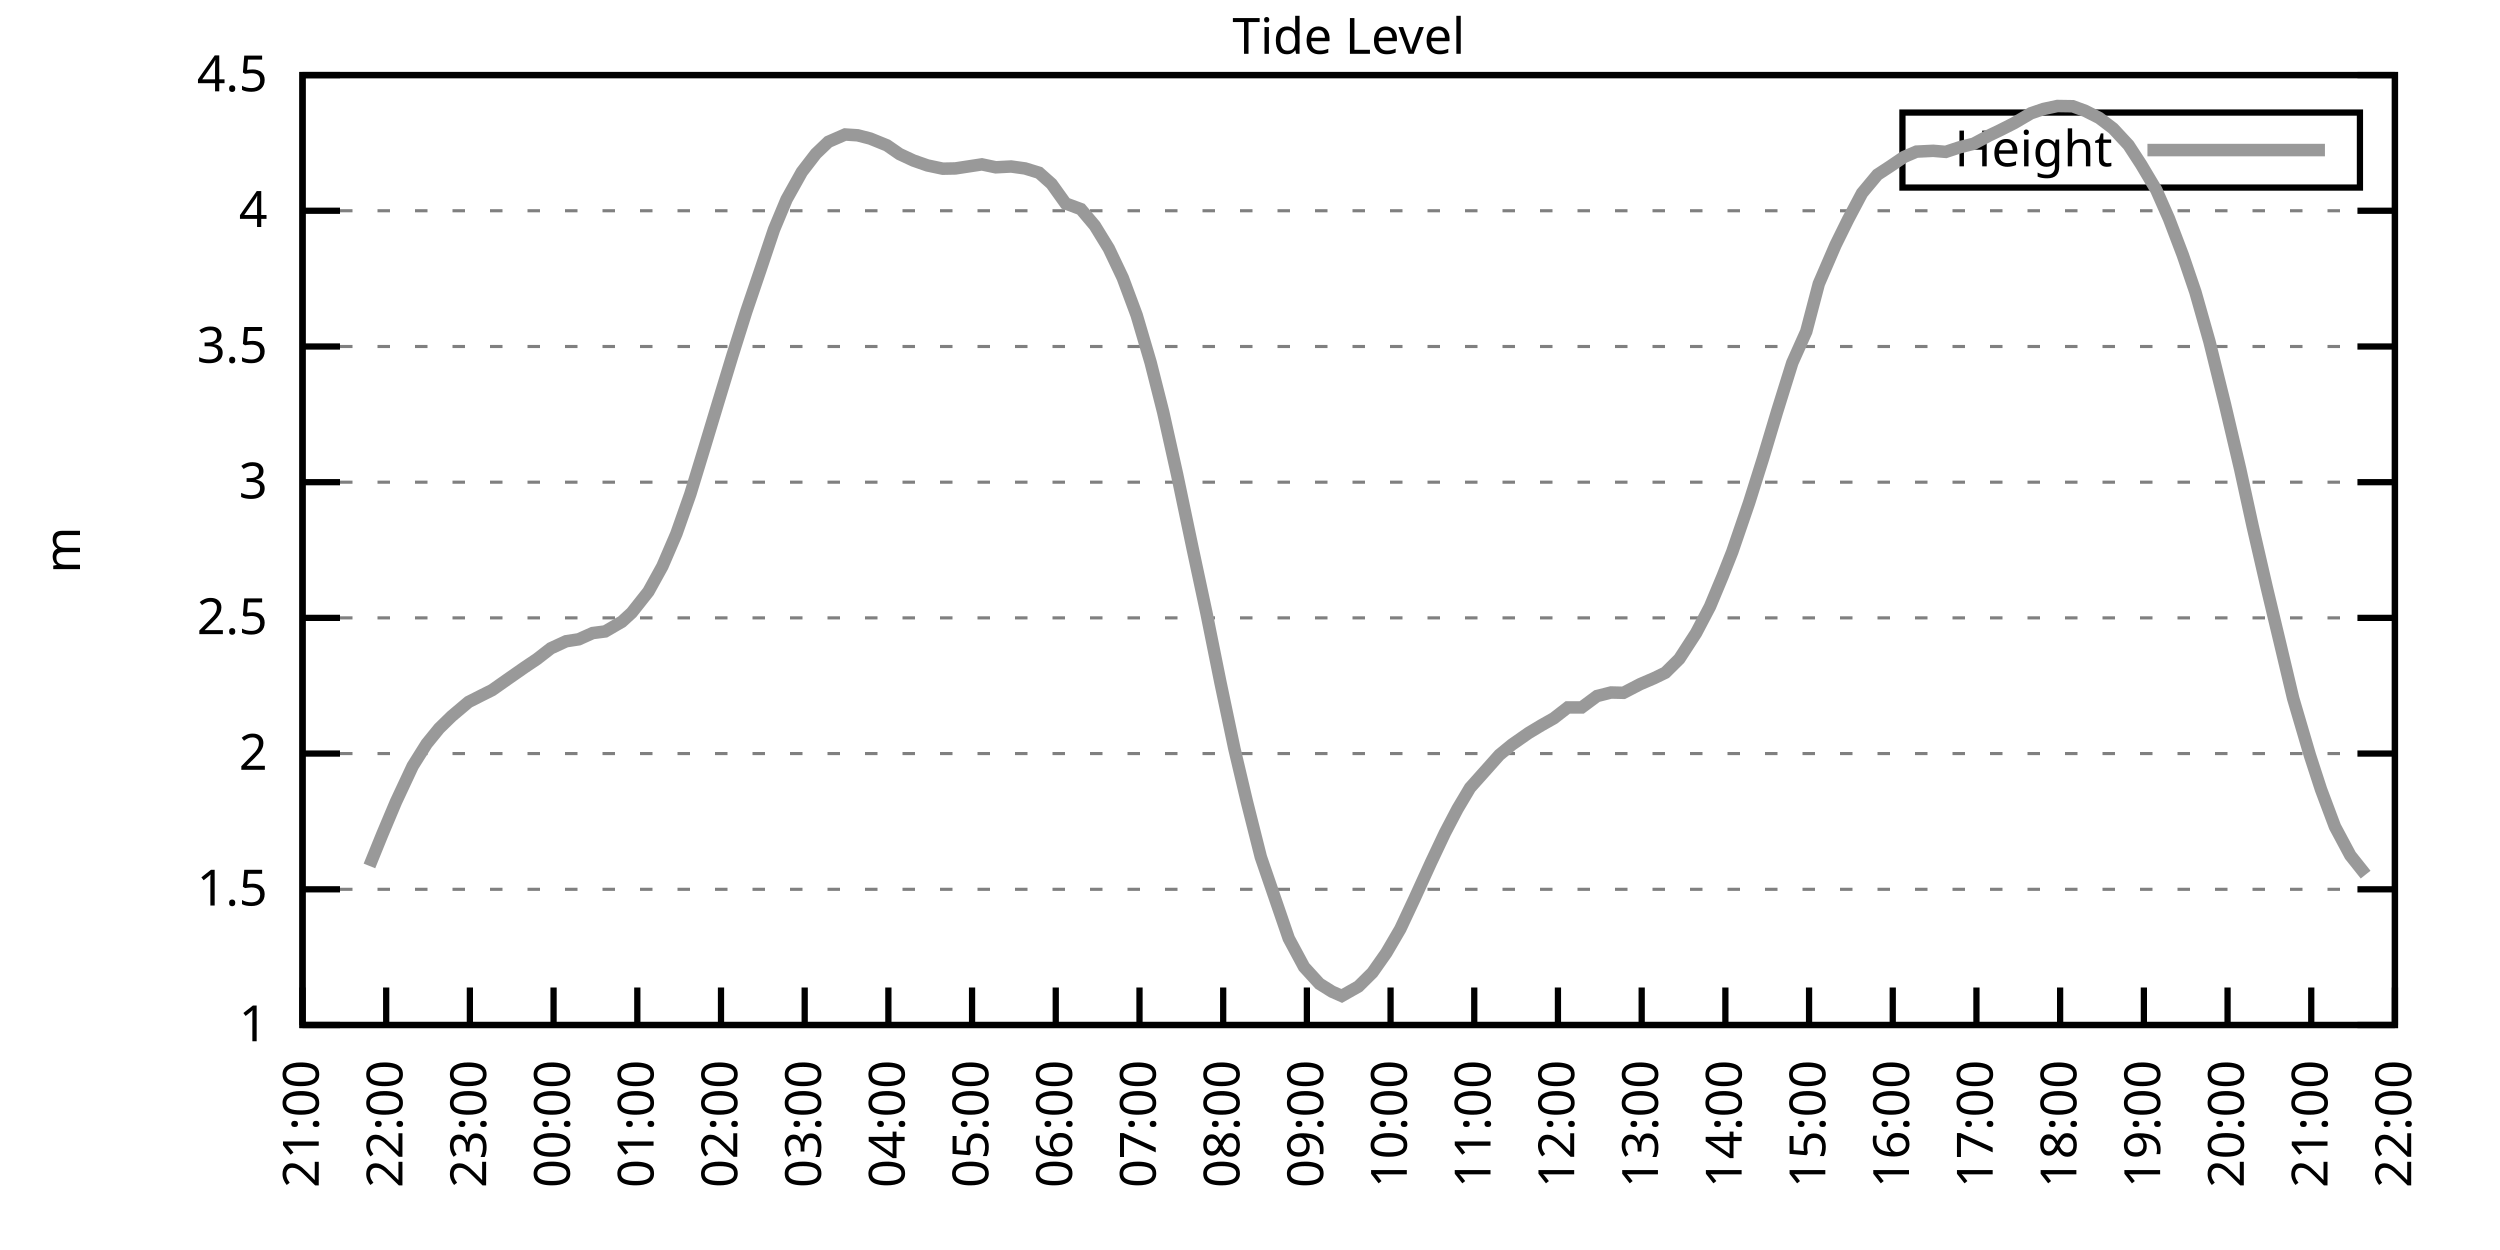
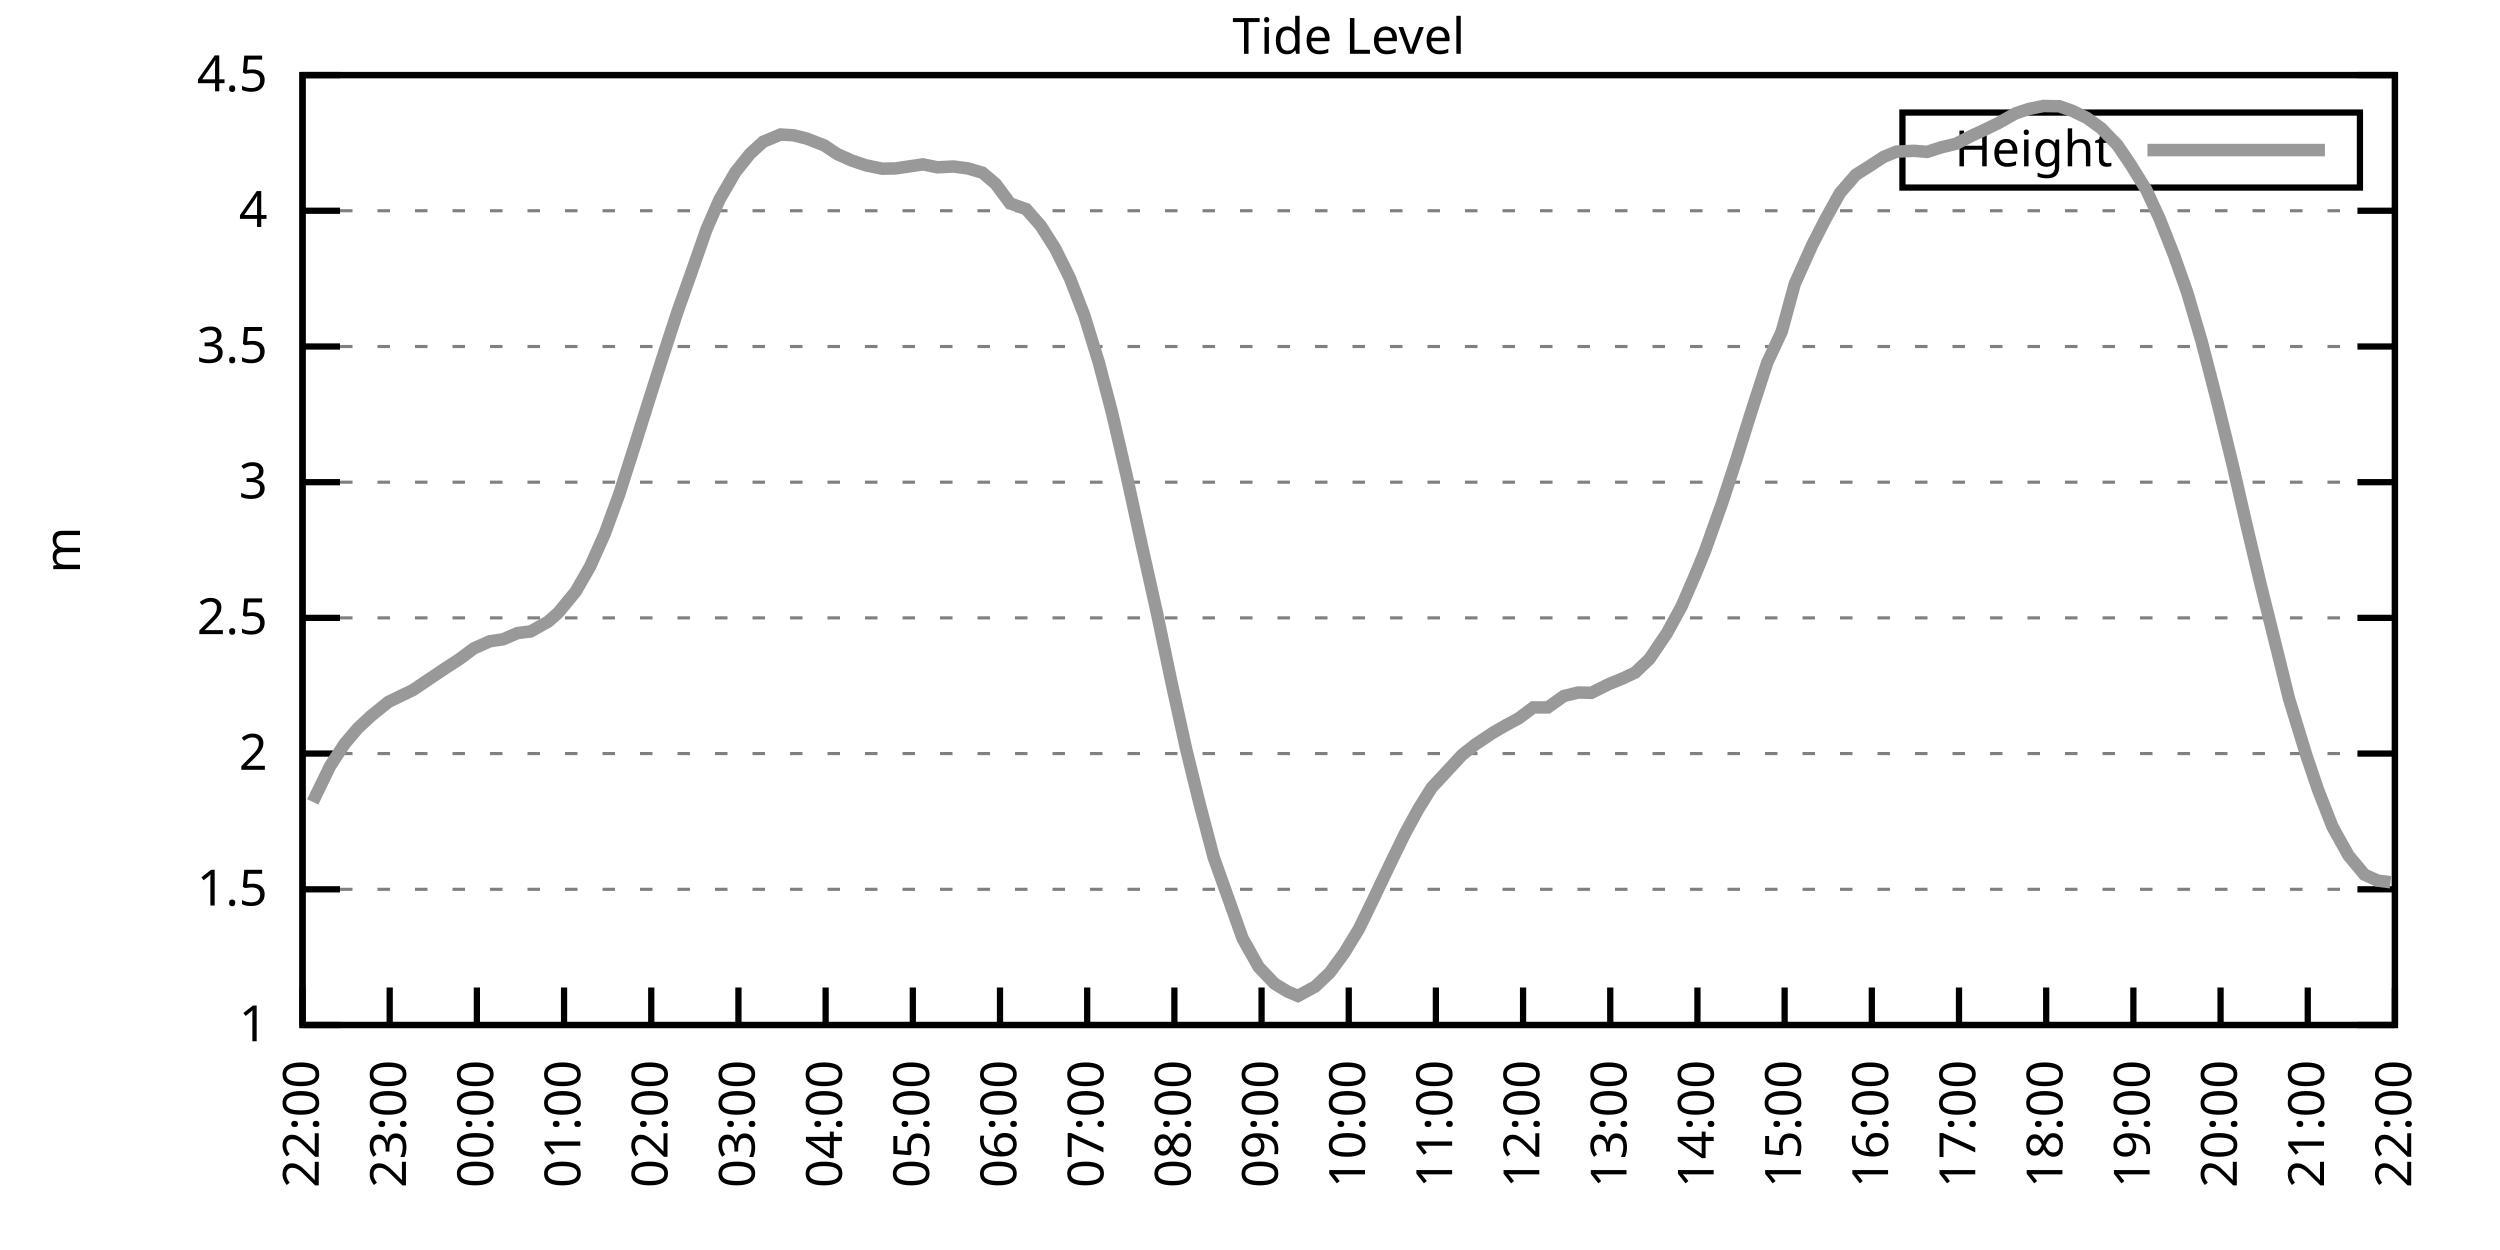
<svg xmlns="http://www.w3.org/2000/svg" xmlns:xlink="http://www.w3.org/1999/xlink" width="400" height="200" viewBox="0 0 400 200">
  <g id="gnuplot_canvas">
    <rect x="0" y="0" width="400" height="200" fill="none" />
    <defs>
      <circle id="gpDot" r="0.5" stroke-width="0.5" stroke="currentColor" />
      <path id="gpPt0" stroke-width="0.333" stroke="currentColor" d="M-1,0 h2 M0,-1 v2" />
      <path id="gpPt1" stroke-width="0.333" stroke="currentColor" d="M-1,-1 L1,1 M1,-1 L-1,1" />
      <path id="gpPt2" stroke-width="0.333" stroke="currentColor" d="M-1,0 L1,0 M0,-1 L0,1 M-1,-1 L1,1 M-1,1 L1,-1" />
      <rect id="gpPt3" stroke-width="0.333" stroke="currentColor" x="-1" y="-1" width="2" height="2" />
      <rect id="gpPt4" stroke-width="0.333" stroke="currentColor" fill="currentColor" x="-1" y="-1" width="2" height="2" />
      <circle id="gpPt5" stroke-width="0.333" stroke="currentColor" cx="0" cy="0" r="1" />
      <use xlink:href="#gpPt5" id="gpPt6" fill="currentColor" stroke="none" />
      <path id="gpPt7" stroke-width="0.333" stroke="currentColor" d="M0,-1.33 L-1.33,0.67 L1.33,0.67 z" />
      <use xlink:href="#gpPt7" id="gpPt8" fill="currentColor" stroke="none" />
      <use xlink:href="#gpPt7" id="gpPt9" stroke="currentColor" transform="rotate(180)" />
      <use xlink:href="#gpPt9" id="gpPt10" fill="currentColor" stroke="none" />
      <use xlink:href="#gpPt3" id="gpPt11" stroke="currentColor" transform="rotate(45)" />
      <use xlink:href="#gpPt11" id="gpPt12" fill="currentColor" stroke="none" />
      <path id="gpPt13" stroke-width="0.333" stroke="currentColor" d="M0,1.330 L1.265,0.411 L0.782,-1.067 L-0.782,-1.076 L-1.265,0.411 z" />
      <use xlink:href="#gpPt13" id="gpPt14" fill="currentColor" stroke="none" />
      <filter id="textbox" filterUnits="objectBoundingBox" x="0" y="0" height="1" width="1">
        <feFlood flood-color="white" flood-opacity="1" result="bgnd" />
        <feComposite in="SourceGraphic" in2="bgnd" operator="atop" />
      </filter>
      <filter id="greybox" filterUnits="objectBoundingBox" x="0" y="0" height="1" width="1">
        <feFlood flood-color="lightgrey" flood-opacity="1" result="grey" />
        <feComposite in="SourceGraphic" in2="grey" operator="atop" />
      </filter>
    </defs>
    <g fill="none" color="white" stroke="currentColor" stroke-width="1.00" stroke-linecap="butt" stroke-linejoin="miter">
</g>
    <g fill="none" color="black" stroke="currentColor" stroke-width="1.00" stroke-linecap="butt" stroke-linejoin="miter">
      <g stroke="none" shape-rendering="crispEdges">
        <polygon fill="rgb(255, 255, 255)" points="48.40,164.00 383.18,164.00 383.18,12.02 48.40,12.02 " />
      </g>
    </g>
    <g fill="none" color="black" stroke="currentColor" stroke-width="1.00" stroke-linecap="butt" stroke-linejoin="miter">
</g>
    <g fill="none" color="black" stroke="black" stroke-width="0.50" stroke-linecap="butt" stroke-linejoin="miter">
</g>
    <g fill="none" color="gray" stroke="currentColor" stroke-width="0.50" stroke-linecap="butt" stroke-linejoin="miter">
      <path stroke="gray" stroke-dasharray="2,4" class="gridline" d="M48.40,164.00 L383.19,164.00  " />
    </g>
    <g fill="none" color="gray" stroke="gray" stroke-width="1.00" stroke-linecap="butt" stroke-linejoin="miter">
</g>
    <g fill="none" color="black" stroke="currentColor" stroke-width="1.00" stroke-linecap="butt" stroke-linejoin="miter">
      <path stroke="black" d="M48.40,164.00 L54.40,164.00 M383.19,164.00 L377.19,164.00  " />
      <g transform="translate(42.80,166.60)" stroke="none" fill="black" font-family="Sans" font-size="8.00" text-anchor="end">
        <text>
          <tspan font-family="Sans"> 1</tspan>
        </text>
      </g>
    </g>
    <g fill="none" color="black" stroke="currentColor" stroke-width="1.00" stroke-linecap="butt" stroke-linejoin="miter">
</g>
    <g fill="none" color="black" stroke="black" stroke-width="0.50" stroke-linecap="butt" stroke-linejoin="miter">
</g>
    <g fill="none" color="gray" stroke="currentColor" stroke-width="0.50" stroke-linecap="butt" stroke-linejoin="miter">
      <path stroke="gray" stroke-dasharray="2,4" class="gridline" d="M48.40,142.29 L383.19,142.29  " />
    </g>
    <g fill="none" color="gray" stroke="gray" stroke-width="1.00" stroke-linecap="butt" stroke-linejoin="miter">
</g>
    <g fill="none" color="black" stroke="currentColor" stroke-width="1.00" stroke-linecap="butt" stroke-linejoin="miter">
      <path stroke="black" d="M48.40,142.29 L54.40,142.29 M383.19,142.29 L377.19,142.29  " />
      <g transform="translate(42.80,144.89)" stroke="none" fill="black" font-family="Sans" font-size="8.00" text-anchor="end">
        <text>
          <tspan font-family="Sans"> 1.5</tspan>
        </text>
      </g>
    </g>
    <g fill="none" color="black" stroke="currentColor" stroke-width="1.00" stroke-linecap="butt" stroke-linejoin="miter">
</g>
    <g fill="none" color="black" stroke="black" stroke-width="0.50" stroke-linecap="butt" stroke-linejoin="miter">
</g>
    <g fill="none" color="gray" stroke="currentColor" stroke-width="0.50" stroke-linecap="butt" stroke-linejoin="miter">
      <path stroke="gray" stroke-dasharray="2,4" class="gridline" d="M48.40,120.57 L383.19,120.57  " />
    </g>
    <g fill="none" color="gray" stroke="gray" stroke-width="1.00" stroke-linecap="butt" stroke-linejoin="miter">
</g>
    <g fill="none" color="black" stroke="currentColor" stroke-width="1.00" stroke-linecap="butt" stroke-linejoin="miter">
      <path stroke="black" d="M48.40,120.57 L54.40,120.57 M383.19,120.57 L377.19,120.57  " />
      <g transform="translate(42.80,123.17)" stroke="none" fill="black" font-family="Sans" font-size="8.00" text-anchor="end">
        <text>
          <tspan font-family="Sans"> 2</tspan>
        </text>
      </g>
    </g>
    <g fill="none" color="black" stroke="currentColor" stroke-width="1.00" stroke-linecap="butt" stroke-linejoin="miter">
</g>
    <g fill="none" color="black" stroke="black" stroke-width="0.50" stroke-linecap="butt" stroke-linejoin="miter">
</g>
    <g fill="none" color="gray" stroke="currentColor" stroke-width="0.50" stroke-linecap="butt" stroke-linejoin="miter">
      <path stroke="gray" stroke-dasharray="2,4" class="gridline" d="M48.40,98.86 L383.19,98.86  " />
    </g>
    <g fill="none" color="gray" stroke="gray" stroke-width="1.00" stroke-linecap="butt" stroke-linejoin="miter">
</g>
    <g fill="none" color="black" stroke="currentColor" stroke-width="1.00" stroke-linecap="butt" stroke-linejoin="miter">
      <path stroke="black" d="M48.40,98.86 L54.40,98.86 M383.19,98.86 L377.19,98.86  " />
      <g transform="translate(42.80,101.46)" stroke="none" fill="black" font-family="Sans" font-size="8.00" text-anchor="end">
        <text>
          <tspan font-family="Sans"> 2.5</tspan>
        </text>
      </g>
    </g>
    <g fill="none" color="black" stroke="currentColor" stroke-width="1.00" stroke-linecap="butt" stroke-linejoin="miter">
</g>
    <g fill="none" color="black" stroke="black" stroke-width="0.50" stroke-linecap="butt" stroke-linejoin="miter">
</g>
    <g fill="none" color="gray" stroke="currentColor" stroke-width="0.50" stroke-linecap="butt" stroke-linejoin="miter">
      <path stroke="gray" stroke-dasharray="2,4" class="gridline" d="M48.40,77.15 L383.19,77.15  " />
    </g>
    <g fill="none" color="gray" stroke="gray" stroke-width="1.00" stroke-linecap="butt" stroke-linejoin="miter">
</g>
    <g fill="none" color="black" stroke="currentColor" stroke-width="1.00" stroke-linecap="butt" stroke-linejoin="miter">
      <path stroke="black" d="M48.40,77.15 L54.40,77.15 M383.19,77.15 L377.19,77.15  " />
      <g transform="translate(42.80,79.75)" stroke="none" fill="black" font-family="Sans" font-size="8.00" text-anchor="end">
        <text>
          <tspan font-family="Sans"> 3</tspan>
        </text>
      </g>
    </g>
    <g fill="none" color="black" stroke="currentColor" stroke-width="1.00" stroke-linecap="butt" stroke-linejoin="miter">
</g>
    <g fill="none" color="black" stroke="black" stroke-width="0.50" stroke-linecap="butt" stroke-linejoin="miter">
</g>
    <g fill="none" color="gray" stroke="currentColor" stroke-width="0.50" stroke-linecap="butt" stroke-linejoin="miter">
      <path stroke="gray" stroke-dasharray="2,4" class="gridline" d="M48.40,55.44 L383.19,55.44  " />
    </g>
    <g fill="none" color="gray" stroke="gray" stroke-width="1.00" stroke-linecap="butt" stroke-linejoin="miter">
</g>
    <g fill="none" color="black" stroke="currentColor" stroke-width="1.00" stroke-linecap="butt" stroke-linejoin="miter">
      <path stroke="black" d="M48.40,55.44 L54.40,55.44 M383.19,55.44 L377.19,55.44  " />
      <g transform="translate(42.80,58.04)" stroke="none" fill="black" font-family="Sans" font-size="8.00" text-anchor="end">
        <text>
          <tspan font-family="Sans"> 3.5</tspan>
        </text>
      </g>
    </g>
    <g fill="none" color="black" stroke="currentColor" stroke-width="1.00" stroke-linecap="butt" stroke-linejoin="miter">
</g>
    <g fill="none" color="black" stroke="black" stroke-width="0.50" stroke-linecap="butt" stroke-linejoin="miter">
</g>
    <g fill="none" color="gray" stroke="currentColor" stroke-width="0.50" stroke-linecap="butt" stroke-linejoin="miter">
      <path stroke="gray" stroke-dasharray="2,4" class="gridline" d="M48.40,33.72 L383.19,33.72  " />
    </g>
    <g fill="none" color="gray" stroke="gray" stroke-width="1.00" stroke-linecap="butt" stroke-linejoin="miter">
</g>
    <g fill="none" color="black" stroke="currentColor" stroke-width="1.00" stroke-linecap="butt" stroke-linejoin="miter">
      <path stroke="black" d="M48.40,33.72 L54.40,33.72 M383.19,33.72 L377.19,33.72  " />
      <g transform="translate(42.80,36.32)" stroke="none" fill="black" font-family="Sans" font-size="8.00" text-anchor="end">
        <text>
          <tspan font-family="Sans"> 4</tspan>
        </text>
      </g>
    </g>
    <g fill="none" color="black" stroke="currentColor" stroke-width="1.00" stroke-linecap="butt" stroke-linejoin="miter">
</g>
    <g fill="none" color="black" stroke="black" stroke-width="0.50" stroke-linecap="butt" stroke-linejoin="miter">
</g>
    <g fill="none" color="gray" stroke="currentColor" stroke-width="0.50" stroke-linecap="butt" stroke-linejoin="miter">
      <path stroke="gray" stroke-dasharray="2,4" class="gridline" d="M48.40,12.01 L383.19,12.01  " />
    </g>
    <g fill="none" color="gray" stroke="gray" stroke-width="1.00" stroke-linecap="butt" stroke-linejoin="miter">
</g>
    <g fill="none" color="black" stroke="currentColor" stroke-width="1.00" stroke-linecap="butt" stroke-linejoin="miter">
      <path stroke="black" d="M48.40,12.01 L54.40,12.01 M383.19,12.01 L377.19,12.01  " />
      <g transform="translate(42.80,14.61)" stroke="none" fill="black" font-family="Sans" font-size="8.00" text-anchor="end">
        <text>
          <tspan font-family="Sans"> 4.5</tspan>
        </text>
      </g>
    </g>
    <g fill="none" color="black" stroke="currentColor" stroke-width="1.00" stroke-linecap="butt" stroke-linejoin="miter">
      <path stroke="black" d="M48.40,164.00 L48.40,158.00  " />
      <g transform="translate(51.00,169.60) rotate(270.00)" stroke="none" fill="black" font-family="Sans" font-size="8.00" text-anchor="end">
        <text>
-           <tspan font-family="Sans">21:00</tspan>
-         </text>
-       </g>
-     </g>
-     <g fill="none" color="black" stroke="currentColor" stroke-width="1.00" stroke-linecap="butt" stroke-linejoin="miter">
-       <path stroke="black" d="M61.79,164.00 L61.79,158.00  " />
-       <g transform="translate(64.39,169.60) rotate(270.00)" stroke="none" fill="black" font-family="Sans" font-size="8.00" text-anchor="end">
-         <text>
          <tspan font-family="Sans">22:00</tspan>
        </text>
      </g>
    </g>
    <g fill="none" color="black" stroke="currentColor" stroke-width="1.00" stroke-linecap="butt" stroke-linejoin="miter">
-       <path stroke="black" d="M75.18,164.00 L75.18,158.00  " />
-       <g transform="translate(77.78,169.60) rotate(270.00)" stroke="none" fill="black" font-family="Sans" font-size="8.00" text-anchor="end">
+       <path stroke="black" d="M62.35,164.00 L62.35,158.00  " />
+       <g transform="translate(64.95,169.60) rotate(270.00)" stroke="none" fill="black" font-family="Sans" font-size="8.00" text-anchor="end">
        <text>
          <tspan font-family="Sans">23:00</tspan>
        </text>
      </g>
    </g>
    <g fill="none" color="black" stroke="currentColor" stroke-width="1.00" stroke-linecap="butt" stroke-linejoin="miter">
-       <path stroke="black" d="M88.57,164.00 L88.57,158.00  " />
-       <g transform="translate(91.17,169.60) rotate(270.00)" stroke="none" fill="black" font-family="Sans" font-size="8.00" text-anchor="end">
+       <path stroke="black" d="M76.30,164.00 L76.30,158.00  " />
+       <g transform="translate(78.90,169.60) rotate(270.00)" stroke="none" fill="black" font-family="Sans" font-size="8.00" text-anchor="end">
        <text>
          <tspan font-family="Sans">00:00</tspan>
        </text>
      </g>
    </g>
    <g fill="none" color="black" stroke="currentColor" stroke-width="1.00" stroke-linecap="butt" stroke-linejoin="miter">
-       <path stroke="black" d="M101.97,164.00 L101.97,158.00  " />
-       <g transform="translate(104.57,169.60) rotate(270.00)" stroke="none" fill="black" font-family="Sans" font-size="8.00" text-anchor="end">
+       <path stroke="black" d="M90.25,164.00 L90.25,158.00  " />
+       <g transform="translate(92.85,169.60) rotate(270.00)" stroke="none" fill="black" font-family="Sans" font-size="8.00" text-anchor="end">
        <text>
          <tspan font-family="Sans">01:00</tspan>
        </text>
      </g>
    </g>
    <g fill="none" color="black" stroke="currentColor" stroke-width="1.00" stroke-linecap="butt" stroke-linejoin="miter">
-       <path stroke="black" d="M115.36,164.00 L115.36,158.00  " />
-       <g transform="translate(117.96,169.60) rotate(270.00)" stroke="none" fill="black" font-family="Sans" font-size="8.00" text-anchor="end">
+       <path stroke="black" d="M104.20,164.00 L104.20,158.00  " />
+       <g transform="translate(106.80,169.60) rotate(270.00)" stroke="none" fill="black" font-family="Sans" font-size="8.00" text-anchor="end">
        <text>
          <tspan font-family="Sans">02:00</tspan>
        </text>
      </g>
    </g>
    <g fill="none" color="black" stroke="currentColor" stroke-width="1.00" stroke-linecap="butt" stroke-linejoin="miter">
-       <path stroke="black" d="M128.75,164.00 L128.75,158.00  " />
-       <g transform="translate(131.35,169.60) rotate(270.00)" stroke="none" fill="black" font-family="Sans" font-size="8.00" text-anchor="end">
+       <path stroke="black" d="M118.15,164.00 L118.15,158.00  " />
+       <g transform="translate(120.75,169.60) rotate(270.00)" stroke="none" fill="black" font-family="Sans" font-size="8.00" text-anchor="end">
        <text>
          <tspan font-family="Sans">03:00</tspan>
        </text>
      </g>
    </g>
    <g fill="none" color="black" stroke="currentColor" stroke-width="1.00" stroke-linecap="butt" stroke-linejoin="miter">
-       <path stroke="black" d="M142.14,164.00 L142.14,158.00  " />
-       <g transform="translate(144.74,169.60) rotate(270.00)" stroke="none" fill="black" font-family="Sans" font-size="8.00" text-anchor="end">
+       <path stroke="black" d="M132.10,164.00 L132.10,158.00  " />
+       <g transform="translate(134.70,169.60) rotate(270.00)" stroke="none" fill="black" font-family="Sans" font-size="8.00" text-anchor="end">
        <text>
          <tspan font-family="Sans">04:00</tspan>
        </text>
      </g>
    </g>
    <g fill="none" color="black" stroke="currentColor" stroke-width="1.00" stroke-linecap="butt" stroke-linejoin="miter">
-       <path stroke="black" d="M155.53,164.00 L155.53,158.00  " />
-       <g transform="translate(158.13,169.60) rotate(270.00)" stroke="none" fill="black" font-family="Sans" font-size="8.00" text-anchor="end">
+       <path stroke="black" d="M146.05,164.00 L146.05,158.00  " />
+       <g transform="translate(148.65,169.60) rotate(270.00)" stroke="none" fill="black" font-family="Sans" font-size="8.00" text-anchor="end">
        <text>
          <tspan font-family="Sans">05:00</tspan>
        </text>
      </g>
    </g>
    <g fill="none" color="black" stroke="currentColor" stroke-width="1.00" stroke-linecap="butt" stroke-linejoin="miter">
-       <path stroke="black" d="M168.92,164.00 L168.92,158.00  " />
-       <g transform="translate(171.52,169.60) rotate(270.00)" stroke="none" fill="black" font-family="Sans" font-size="8.00" text-anchor="end">
+       <path stroke="black" d="M160.00,164.00 L160.00,158.00  " />
+       <g transform="translate(162.60,169.60) rotate(270.00)" stroke="none" fill="black" font-family="Sans" font-size="8.00" text-anchor="end">
        <text>
          <tspan font-family="Sans">06:00</tspan>
        </text>
      </g>
    </g>
    <g fill="none" color="black" stroke="currentColor" stroke-width="1.00" stroke-linecap="butt" stroke-linejoin="miter">
-       <path stroke="black" d="M182.32,164.00 L182.32,158.00  " />
-       <g transform="translate(184.92,169.60) rotate(270.00)" stroke="none" fill="black" font-family="Sans" font-size="8.00" text-anchor="end">
+       <path stroke="black" d="M173.95,164.00 L173.95,158.00  " />
+       <g transform="translate(176.55,169.60) rotate(270.00)" stroke="none" fill="black" font-family="Sans" font-size="8.00" text-anchor="end">
        <text>
          <tspan font-family="Sans">07:00</tspan>
        </text>
      </g>
    </g>
    <g fill="none" color="black" stroke="currentColor" stroke-width="1.00" stroke-linecap="butt" stroke-linejoin="miter">
-       <path stroke="black" d="M195.71,164.00 L195.71,158.00  " />
-       <g transform="translate(198.31,169.60) rotate(270.00)" stroke="none" fill="black" font-family="Sans" font-size="8.00" text-anchor="end">
+       <path stroke="black" d="M187.90,164.00 L187.90,158.00  " />
+       <g transform="translate(190.50,169.60) rotate(270.00)" stroke="none" fill="black" font-family="Sans" font-size="8.00" text-anchor="end">
        <text>
          <tspan font-family="Sans">08:00</tspan>
        </text>
      </g>
    </g>
    <g fill="none" color="black" stroke="currentColor" stroke-width="1.00" stroke-linecap="butt" stroke-linejoin="miter">
-       <path stroke="black" d="M209.10,164.00 L209.10,158.00  " />
-       <g transform="translate(211.70,169.60) rotate(270.00)" stroke="none" fill="black" font-family="Sans" font-size="8.00" text-anchor="end">
+       <path stroke="black" d="M201.85,164.00 L201.85,158.00  " />
+       <g transform="translate(204.45,169.60) rotate(270.00)" stroke="none" fill="black" font-family="Sans" font-size="8.00" text-anchor="end">
        <text>
          <tspan font-family="Sans">09:00</tspan>
        </text>
      </g>
    </g>
    <g fill="none" color="black" stroke="currentColor" stroke-width="1.00" stroke-linecap="butt" stroke-linejoin="miter">
-       <path stroke="black" d="M222.49,164.00 L222.49,158.00  " />
-       <g transform="translate(225.09,169.60) rotate(270.00)" stroke="none" fill="black" font-family="Sans" font-size="8.00" text-anchor="end">
+       <path stroke="black" d="M215.80,164.00 L215.80,158.00  " />
+       <g transform="translate(218.40,169.60) rotate(270.00)" stroke="none" fill="black" font-family="Sans" font-size="8.00" text-anchor="end">
        <text>
          <tspan font-family="Sans">10:00</tspan>
        </text>
      </g>
    </g>
    <g fill="none" color="black" stroke="currentColor" stroke-width="1.00" stroke-linecap="butt" stroke-linejoin="miter">
-       <path stroke="black" d="M235.88,164.00 L235.88,158.00  " />
-       <g transform="translate(238.48,169.60) rotate(270.00)" stroke="none" fill="black" font-family="Sans" font-size="8.00" text-anchor="end">
+       <path stroke="black" d="M229.74,164.00 L229.74,158.00  " />
+       <g transform="translate(232.34,169.60) rotate(270.00)" stroke="none" fill="black" font-family="Sans" font-size="8.00" text-anchor="end">
        <text>
          <tspan font-family="Sans">11:00</tspan>
        </text>
      </g>
    </g>
    <g fill="none" color="black" stroke="currentColor" stroke-width="1.00" stroke-linecap="butt" stroke-linejoin="miter">
-       <path stroke="black" d="M249.27,164.00 L249.27,158.00  " />
-       <g transform="translate(251.87,169.60) rotate(270.00)" stroke="none" fill="black" font-family="Sans" font-size="8.00" text-anchor="end">
+       <path stroke="black" d="M243.69,164.00 L243.69,158.00  " />
+       <g transform="translate(246.29,169.60) rotate(270.00)" stroke="none" fill="black" font-family="Sans" font-size="8.00" text-anchor="end">
        <text>
          <tspan font-family="Sans">12:00</tspan>
        </text>
      </g>
    </g>
    <g fill="none" color="black" stroke="currentColor" stroke-width="1.00" stroke-linecap="butt" stroke-linejoin="miter">
-       <path stroke="black" d="M262.67,164.00 L262.67,158.00  " />
-       <g transform="translate(265.27,169.60) rotate(270.00)" stroke="none" fill="black" font-family="Sans" font-size="8.00" text-anchor="end">
+       <path stroke="black" d="M257.64,164.00 L257.64,158.00  " />
+       <g transform="translate(260.24,169.60) rotate(270.00)" stroke="none" fill="black" font-family="Sans" font-size="8.00" text-anchor="end">
        <text>
          <tspan font-family="Sans">13:00</tspan>
        </text>
      </g>
    </g>
    <g fill="none" color="black" stroke="currentColor" stroke-width="1.00" stroke-linecap="butt" stroke-linejoin="miter">
-       <path stroke="black" d="M276.06,164.00 L276.06,158.00  " />
-       <g transform="translate(278.66,169.60) rotate(270.00)" stroke="none" fill="black" font-family="Sans" font-size="8.00" text-anchor="end">
+       <path stroke="black" d="M271.59,164.00 L271.59,158.00  " />
+       <g transform="translate(274.19,169.60) rotate(270.00)" stroke="none" fill="black" font-family="Sans" font-size="8.00" text-anchor="end">
        <text>
          <tspan font-family="Sans">14:00</tspan>
        </text>
      </g>
    </g>
    <g fill="none" color="black" stroke="currentColor" stroke-width="1.00" stroke-linecap="butt" stroke-linejoin="miter">
-       <path stroke="black" d="M289.45,164.00 L289.45,158.00  " />
-       <g transform="translate(292.05,169.60) rotate(270.00)" stroke="none" fill="black" font-family="Sans" font-size="8.00" text-anchor="end">
+       <path stroke="black" d="M285.54,164.00 L285.54,158.00  " />
+       <g transform="translate(288.14,169.60) rotate(270.00)" stroke="none" fill="black" font-family="Sans" font-size="8.00" text-anchor="end">
        <text>
          <tspan font-family="Sans">15:00</tspan>
        </text>
      </g>
    </g>
    <g fill="none" color="black" stroke="currentColor" stroke-width="1.00" stroke-linecap="butt" stroke-linejoin="miter">
-       <path stroke="black" d="M302.84,164.00 L302.84,158.00  " />
-       <g transform="translate(305.44,169.60) rotate(270.00)" stroke="none" fill="black" font-family="Sans" font-size="8.00" text-anchor="end">
+       <path stroke="black" d="M299.49,164.00 L299.49,158.00  " />
+       <g transform="translate(302.09,169.60) rotate(270.00)" stroke="none" fill="black" font-family="Sans" font-size="8.00" text-anchor="end">
        <text>
          <tspan font-family="Sans">16:00</tspan>
        </text>
      </g>
    </g>
    <g fill="none" color="black" stroke="currentColor" stroke-width="1.00" stroke-linecap="butt" stroke-linejoin="miter">
-       <path stroke="black" d="M316.23,164.00 L316.23,158.00  " />
-       <g transform="translate(318.83,169.60) rotate(270.00)" stroke="none" fill="black" font-family="Sans" font-size="8.00" text-anchor="end">
+       <path stroke="black" d="M313.44,164.00 L313.44,158.00  " />
+       <g transform="translate(316.04,169.60) rotate(270.00)" stroke="none" fill="black" font-family="Sans" font-size="8.00" text-anchor="end">
        <text>
          <tspan font-family="Sans">17:00</tspan>
        </text>
      </g>
    </g>
    <g fill="none" color="black" stroke="currentColor" stroke-width="1.00" stroke-linecap="butt" stroke-linejoin="miter">
-       <path stroke="black" d="M329.62,164.00 L329.62,158.00  " />
-       <g transform="translate(332.22,169.60) rotate(270.00)" stroke="none" fill="black" font-family="Sans" font-size="8.00" text-anchor="end">
+       <path stroke="black" d="M327.39,164.00 L327.39,158.00  " />
+       <g transform="translate(329.99,169.60) rotate(270.00)" stroke="none" fill="black" font-family="Sans" font-size="8.00" text-anchor="end">
        <text>
          <tspan font-family="Sans">18:00</tspan>
        </text>
      </g>
    </g>
    <g fill="none" color="black" stroke="currentColor" stroke-width="1.00" stroke-linecap="butt" stroke-linejoin="miter">
-       <path stroke="black" d="M343.02,164.00 L343.02,158.00  " />
-       <g transform="translate(345.62,169.60) rotate(270.00)" stroke="none" fill="black" font-family="Sans" font-size="8.00" text-anchor="end">
+       <path stroke="black" d="M341.34,164.00 L341.34,158.00  " />
+       <g transform="translate(343.94,169.60) rotate(270.00)" stroke="none" fill="black" font-family="Sans" font-size="8.00" text-anchor="end">
        <text>
          <tspan font-family="Sans">19:00</tspan>
        </text>
      </g>
    </g>
    <g fill="none" color="black" stroke="currentColor" stroke-width="1.00" stroke-linecap="butt" stroke-linejoin="miter">
-       <path stroke="black" d="M356.41,164.00 L356.41,158.00  " />
-       <g transform="translate(359.01,169.60) rotate(270.00)" stroke="none" fill="black" font-family="Sans" font-size="8.00" text-anchor="end">
+       <path stroke="black" d="M355.29,164.00 L355.29,158.00  " />
+       <g transform="translate(357.89,169.60) rotate(270.00)" stroke="none" fill="black" font-family="Sans" font-size="8.00" text-anchor="end">
        <text>
          <tspan font-family="Sans">20:00</tspan>
        </text>
      </g>
    </g>
    <g fill="none" color="black" stroke="currentColor" stroke-width="1.00" stroke-linecap="butt" stroke-linejoin="miter">
-       <path stroke="black" d="M369.80,164.00 L369.80,158.00  " />
-       <g transform="translate(372.40,169.60) rotate(270.00)" stroke="none" fill="black" font-family="Sans" font-size="8.00" text-anchor="end">
+       <path stroke="black" d="M369.24,164.00 L369.24,158.00  " />
+       <g transform="translate(371.84,169.60) rotate(270.00)" stroke="none" fill="black" font-family="Sans" font-size="8.00" text-anchor="end">
        <text>
          <tspan font-family="Sans">21:00</tspan>
        </text>
      </g>
    </g>
    <g fill="none" color="black" stroke="currentColor" stroke-width="1.00" stroke-linecap="butt" stroke-linejoin="miter">
      <path stroke="black" d="M383.19,164.00 L383.19,158.00  " />
      <g transform="translate(385.79,169.60) rotate(270.00)" stroke="none" fill="black" font-family="Sans" font-size="8.00" text-anchor="end">
        <text>
          <tspan font-family="Sans">22:00</tspan>
        </text>
      </g>
    </g>
    <g fill="none" color="black" stroke="currentColor" stroke-width="1.00" stroke-linecap="butt" stroke-linejoin="miter">
</g>
    <g fill="none" color="black" stroke="currentColor" stroke-width="1.00" stroke-linecap="butt" stroke-linejoin="miter">
      <path stroke="black" d="M48.40,12.01 L48.40,164.00 L383.19,164.00 L383.19,12.01 L48.40,12.01 Z  " />
    </g>
    <g fill="none" color="black" stroke="currentColor" stroke-width="1.00" stroke-linecap="butt" stroke-linejoin="miter">
</g>
    <g fill="none" color="black" stroke="currentColor" stroke-width="1.00" stroke-linecap="butt" stroke-linejoin="miter">
      <path stroke="black" d="M304.39,30.01 L304.39,18.01 L377.59,18.01 L377.59,30.01 L304.39,30.01 Z  " />
    </g>
    <g id="Tide_level_plot_1">
      <g fill="none" color="white" stroke="black" stroke-width="2.00" stroke-linecap="butt" stroke-linejoin="miter">
</g>
      <g fill="none" color="black" stroke="currentColor" stroke-width="2.00" stroke-linecap="butt" stroke-linejoin="miter">
        <g transform="translate(337.99,26.61)" stroke="none" fill="black" font-family="Sans" font-size="8.00" text-anchor="end">
          <text>
            <tspan font-family="Sans">Height</tspan>
          </text>
        </g>
      </g>
      <g fill="none" color="black" stroke="currentColor" stroke-width="2.00" stroke-linecap="butt" stroke-linejoin="miter">
-         <path stroke="rgb(153, 153, 153)" d="M343.59,24.01 L371.99,24.01 M59.11,138.55 L61.12,133.60 L63.35,128.30 L66.03,122.57 L68.26,119.01 L70.27,116.54   L72.28,114.58 L74.96,112.32 L77.19,111.19 L78.75,110.41 L81.21,108.68 L83.89,106.81 L85.90,105.46 L88.13,103.73   L90.58,102.60 L92.59,102.29 L94.82,101.29 L96.83,101.03 L99.51,99.47 L101.07,98.04 L103.75,94.65 L105.98,90.61   L108.22,85.40 L110.45,79.06 L112.68,71.76 L114.91,64.38 L117.14,57.04 L119.38,49.92 L121.61,43.36 L123.84,36.72   L125.85,31.90 L128.30,27.51 L130.54,24.60 L132.54,22.69 L135.22,21.52 L137.23,21.65 L139.24,22.17 L141.92,23.26   L143.93,24.65 L146.16,25.69 L148.39,26.47 L150.85,26.99 L152.85,26.95 L157.10,26.30 L159.33,26.77 L161.78,26.64   L164.01,26.95 L166.25,27.64 L168.25,29.42 L170.49,32.55 L172.94,33.46 L175.17,36.11 L177.41,39.76 L179.64,44.45   L181.87,50.44 L184.10,58.00 L186.11,65.94 L188.34,75.93 L190.80,87.66 L193.03,98.08 L195.26,109.15 L197.49,119.75   L199.50,128.26 L201.73,137.12 L206.20,150.15 L208.65,154.71 L211.11,157.40 L213.12,158.66 L214.68,159.35 L217.36,157.83   L219.59,155.62 L221.82,152.45 L224.05,148.63 L226.29,143.85 L228.96,137.99 L231.20,133.25 L233.20,129.43 L235.21,126.05   L237.89,123.05 L239.90,120.79 L241.91,119.14 L244.59,117.27 L246.60,116.06 L248.60,114.93 L250.84,113.19 L253.07,113.19   L255.52,111.37 L257.76,110.80 L259.76,110.85 L262.44,109.46 L264.67,108.50 L266.46,107.63 L268.69,105.42 L271.37,101.29   L273.60,97.04 L275.61,92.22 L277.17,88.27 L279.85,80.45 L282.08,73.37 L284.32,65.90 L286.77,58.04 L289.00,53.05   L291.01,45.40 L293.69,39.19 L295.70,35.11 L297.93,30.90 L300.39,27.95 L302.39,26.64 L304.63,25.12 L306.63,24.26   L309.31,24.13 L311.32,24.30 L313.55,23.56 L315.79,23.00 L318.24,21.69 L320.03,20.83 L322.26,19.70 L324.94,18.13   L326.95,17.44 L329.18,16.96 L331.63,17.00 L333.64,17.74 L335.87,18.87 L338.10,20.56 L340.56,23.21 L342.57,26.30   L345.02,30.42 L347.03,34.98 L349.26,40.84 L351.27,46.75 L353.51,54.65 L355.96,64.56 L358.42,75.02 L360.42,84.18   L362.66,93.91 L364.89,103.25 L366.90,111.72 L369.58,120.83 L371.36,126.31 L373.59,132.26 L376.05,136.86 L378.50,139.94    " />
+         <path stroke="rgb(153, 153, 153)" d="M343.59,24.01 L371.99,24.01 M50.03,128.30 L52.82,122.57 L55.14,119.01 L57.23,116.54 L59.33,114.58 L62.12,112.32   L64.44,111.19 L66.07,110.41 L68.63,108.68 L71.42,106.81 L73.51,105.46 L75.83,103.73 L78.39,102.60 L80.48,102.29   L82.81,101.29 L84.90,101.03 L87.69,99.47 L89.32,98.04 L92.11,94.65 L94.43,90.61 L96.76,85.40 L99.08,79.06   L101.41,71.76 L103.73,64.38 L106.06,57.04 L108.38,49.92 L110.71,43.36 L113.03,36.72 L115.13,31.90 L117.68,27.51   L120.01,24.60 L122.10,22.69 L124.89,21.52 L126.98,21.65 L129.08,22.17 L131.87,23.26 L133.96,24.65 L136.28,25.69   L138.61,26.47 L141.16,26.99 L143.26,26.95 L147.67,26.30 L150.00,26.77 L152.56,26.64 L154.88,26.95 L157.21,27.64   L159.30,29.42 L161.62,32.55 L164.18,33.46 L166.51,36.11 L168.83,39.76 L171.16,44.45 L173.48,50.44 L175.81,58.00   L177.90,65.94 L180.22,75.93 L182.78,87.66 L185.11,98.08 L187.43,109.15 L189.76,119.75 L191.85,128.26 L194.17,137.12   L198.82,150.15 L201.38,154.71 L203.94,157.40 L206.03,158.66 L207.66,159.35 L210.45,157.83 L212.77,155.62 L215.10,152.45   L217.42,148.63 L219.75,143.85 L222.54,137.99 L224.86,133.25 L226.95,129.43 L229.05,126.05 L231.84,123.05 L233.93,120.79   L236.02,119.14 L238.81,117.27 L240.90,116.06 L243.00,114.93 L245.32,113.19 L247.65,113.19 L250.20,111.37 L252.53,110.80   L254.62,110.85 L257.41,109.46 L259.74,108.50 L261.60,107.63 L263.92,105.42 L266.71,101.29 L269.04,97.04 L271.13,92.22   L272.76,88.27 L275.55,80.45 L277.87,73.37 L280.20,65.90 L282.75,58.04 L285.08,53.05 L287.17,45.40 L289.96,39.19   L292.05,35.11 L294.38,30.90 L296.94,27.95 L299.03,26.64 L301.35,25.12 L303.44,24.26 L306.23,24.13 L308.33,24.30   L310.65,23.56 L312.98,23.00 L315.53,21.69 L317.39,20.83 L319.72,19.70 L322.51,18.13 L324.60,17.44 L326.93,16.96   L329.48,17.00 L331.58,17.74 L333.90,18.87 L336.23,20.56 L338.78,23.21 L340.88,26.30 L343.43,30.42 L345.53,34.98   L347.85,40.84 L349.94,46.75 L352.27,54.65 L354.83,64.56 L357.38,75.02 L359.48,84.18 L361.80,93.91 L364.13,103.25   L366.22,111.72 L369.01,120.83 L370.87,126.31 L373.19,132.26 L375.75,136.86 L378.31,139.94 L380.40,140.90 L382.49,141.16    " />
      </g>
    </g>
    <g fill="none" color="black" stroke="currentColor" stroke-width="2.00" stroke-linecap="butt" stroke-linejoin="miter">
</g>
    <g fill="none" color="black" stroke="black" stroke-width="1.00" stroke-linecap="butt" stroke-linejoin="miter">
</g>
    <g fill="none" color="black" stroke="currentColor" stroke-width="1.00" stroke-linecap="butt" stroke-linejoin="miter">
      <path stroke="black" d="M48.40,12.01 L48.40,164.00 L383.19,164.00 L383.19,12.01 L48.40,12.01 Z  " />
      <g transform="translate(12.80,88.01) rotate(270.00)" stroke="none" fill="black" font-family="Sans" font-size="8.00" text-anchor="middle">
        <text>
          <tspan font-family="Sans">m</tspan>
        </text>
      </g>
    </g>
    <g fill="none" color="black" stroke="currentColor" stroke-width="1.00" stroke-linecap="butt" stroke-linejoin="miter">
</g>
    <g fill="none" color="black" stroke="currentColor" stroke-width="1.00" stroke-linecap="butt" stroke-linejoin="miter">
      <g transform="translate(215.79,8.61)" stroke="none" fill="black" font-family="Sans" font-size="8.00" text-anchor="middle">
        <text>
          <tspan font-family="Sans">Tide Level</tspan>
        </text>
      </g>
    </g>
    <g fill="none" color="black" stroke="currentColor" stroke-width="1.00" stroke-linecap="butt" stroke-linejoin="miter">
</g>
  </g>
</svg>
